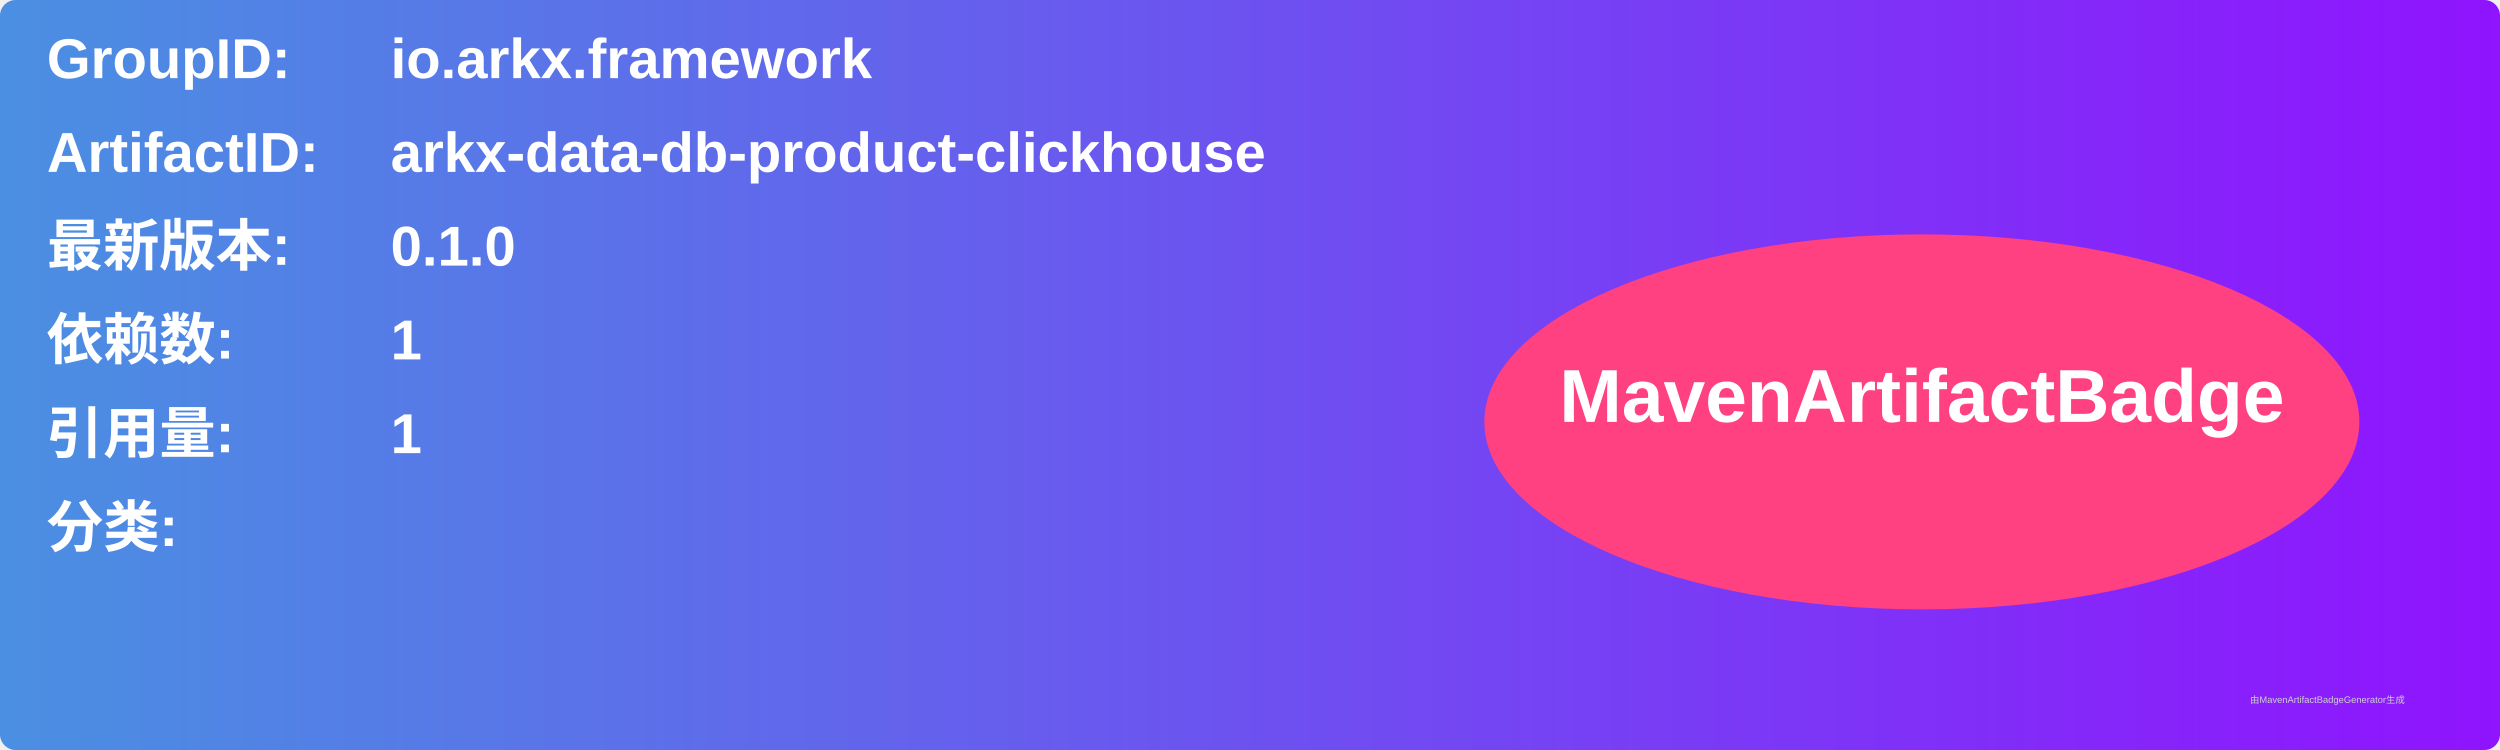
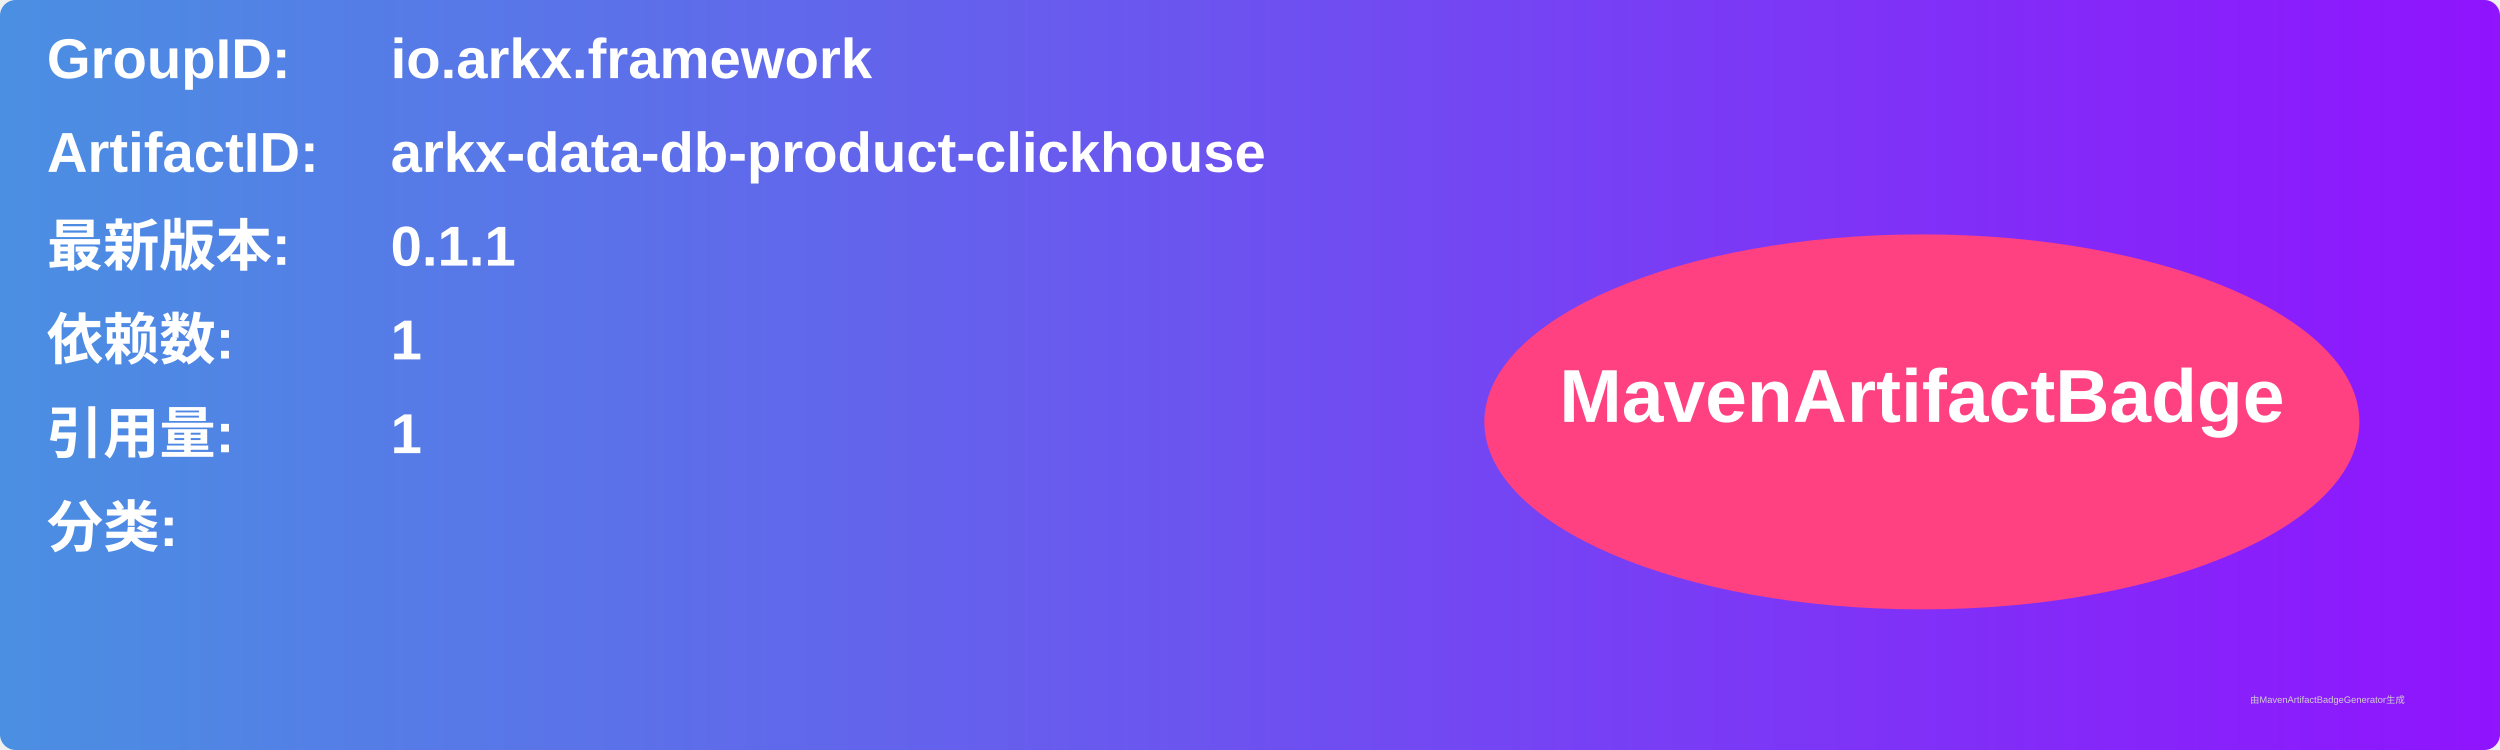
<svg xmlns="http://www.w3.org/2000/svg" width="800" height="240" viewBox="0 0 800 240">
  <linearGradient id="grad" x1="0%" y1="0%" x2="100%" y2="0%">
    <stop offset="0%" stop-color="#4a90e2" />
    <stop offset="100%" stop-color="#9013fe" />
  </linearGradient>
  <rect width="100%" height="100%" rx="5" ry="5" fill="url(#grad)" />
  <g transform="translate(15, 15)">
    <text x="0" y="10" font-family="Arial" font-size="18" fill="white" font-weight="bold" width="260">GroupID:</text>
    <text x="110" y="10" font-family="Arial" font-size="18" fill="white" font-weight="bold" width="460">io.arkx.framework</text>
    <text x="0" y="40" font-family="Arial" font-size="18" fill="white" font-weight="bold" width="260">ArtifactID:</text>
    <text x="110" y="40" font-family="Arial" font-size="18" fill="white" font-weight="bold" width="460">arkx-data-db-product-clickhouse</text>
    <text x="0" y="70" font-family="Arial" font-size="18" fill="white" font-weight="bold">最新版本:</text>
    <text x="110" y="70" font-family="Arial" font-size="18" fill="white" font-weight="bold">
-       <tspan font-weight="bold">0.1.0</tspan>
+       <tspan font-weight="bold">0.1.1</tspan>
    </text>
    <text x="0" y="100" font-family="Arial" font-size="18" fill="white" font-weight="bold">依赖数: </text>
    <text x="110" y="100" font-family="Arial" font-size="18" fill="white">
      <tspan font-weight="bold">1</tspan>
    </text>
    <text x="0" y="130" font-family="Arial" font-size="18" fill="white" font-weight="bold">引用量: </text>
    <text x="110" y="130" font-family="Arial" font-size="18" fill="white">
      <tspan font-weight="bold">1</tspan>
    </text>
    <text x="0" y="160" font-family="Arial" font-size="18" fill="white" font-weight="bold">分类:</text>
    <text x="10" y="190" font-family="Arial" font-size="10" fill="white">
      <tspan font-weight="bold" />
    </text>
    <ellipse cx="600" cy="120" rx="140" ry="60" fill="#ff4081" />
    <text x="600" y="120" text-anchor="middle" font-family="Arial" font-size="24" fill="white" font-weight="bold">MavenArtifactBadge</text>
  </g>
  <text x="720" y="225" font-family="Arial" font-size="3" fill="#d0d0d0">由MavenArtifactBadgeGenerator生成</text>
</svg>
